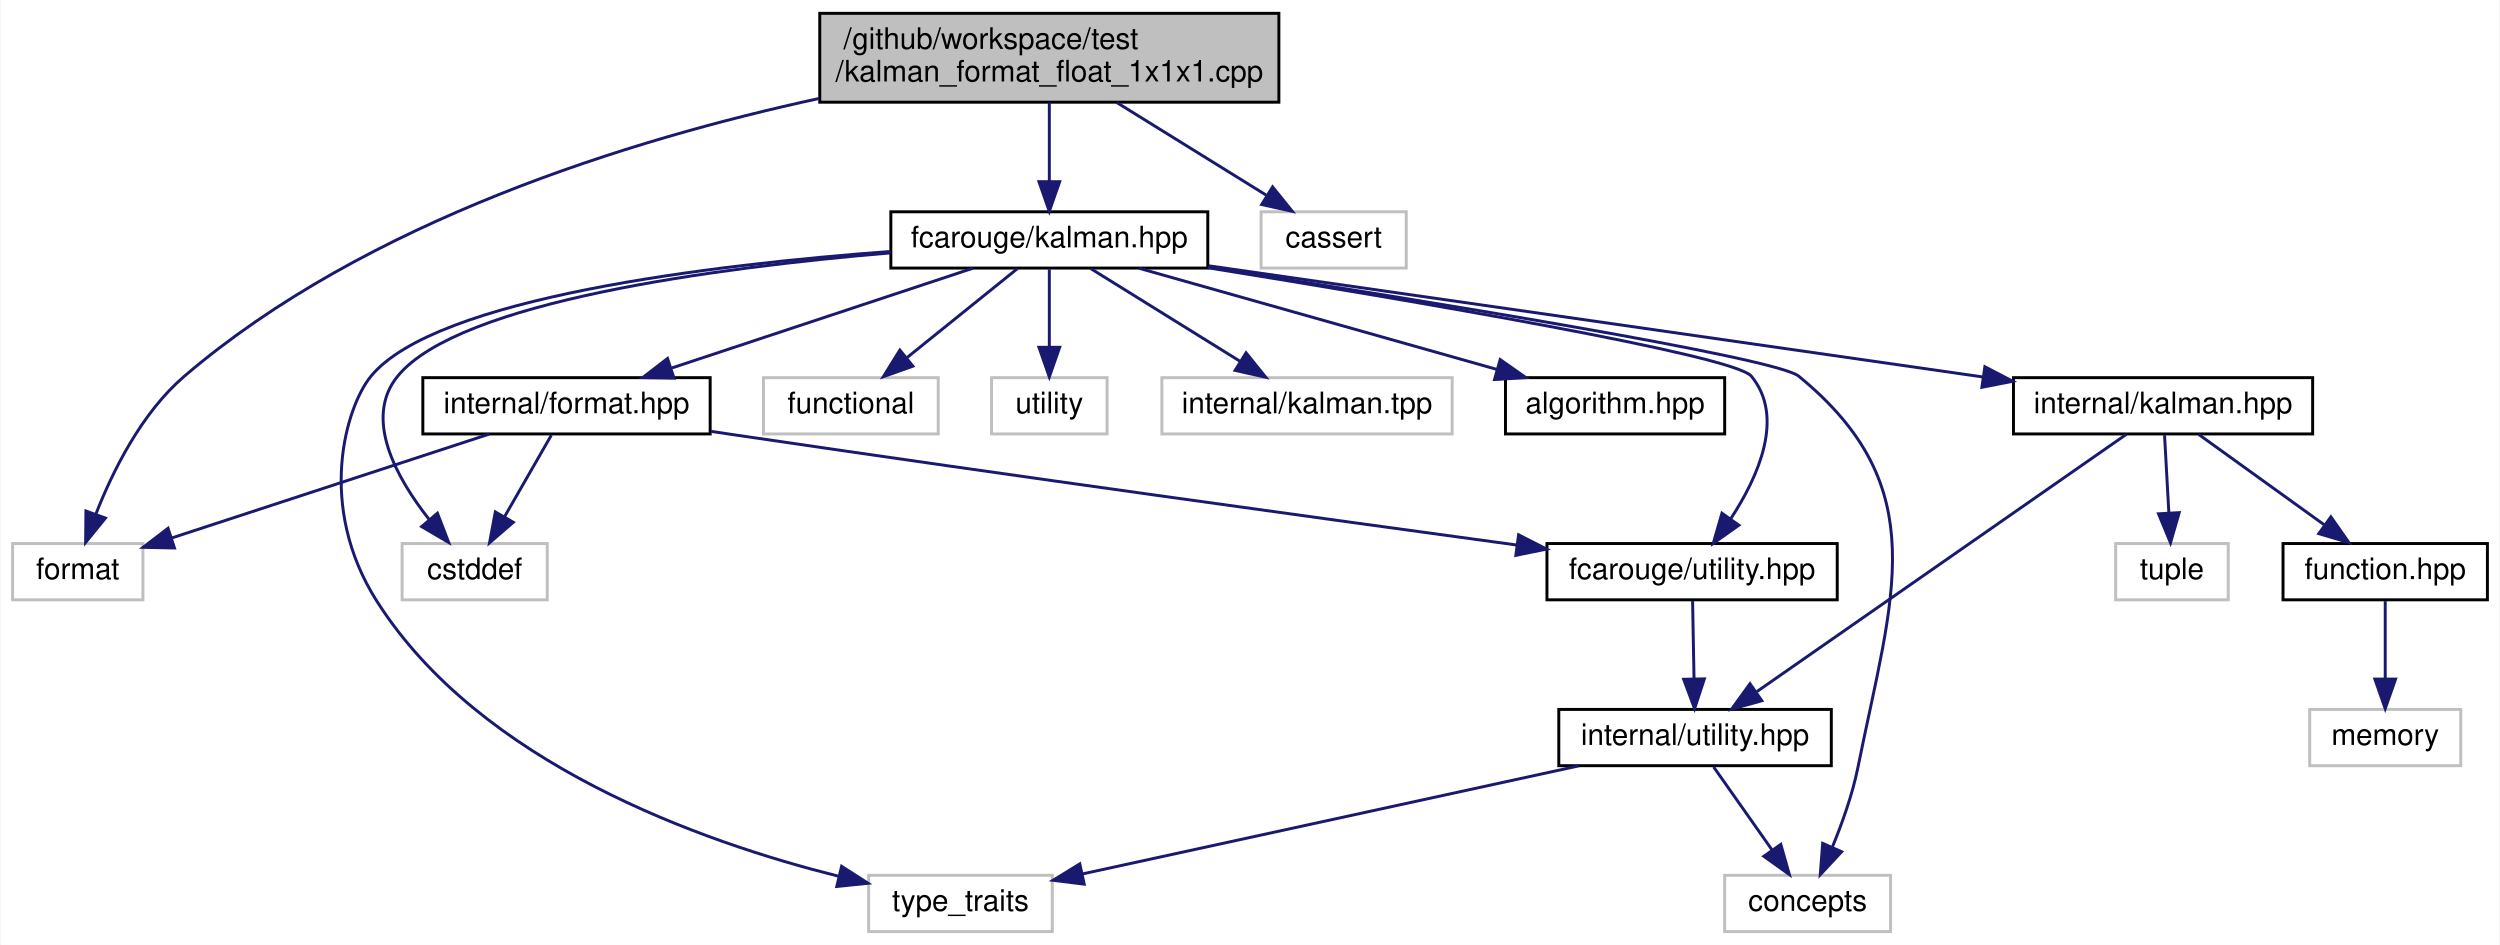
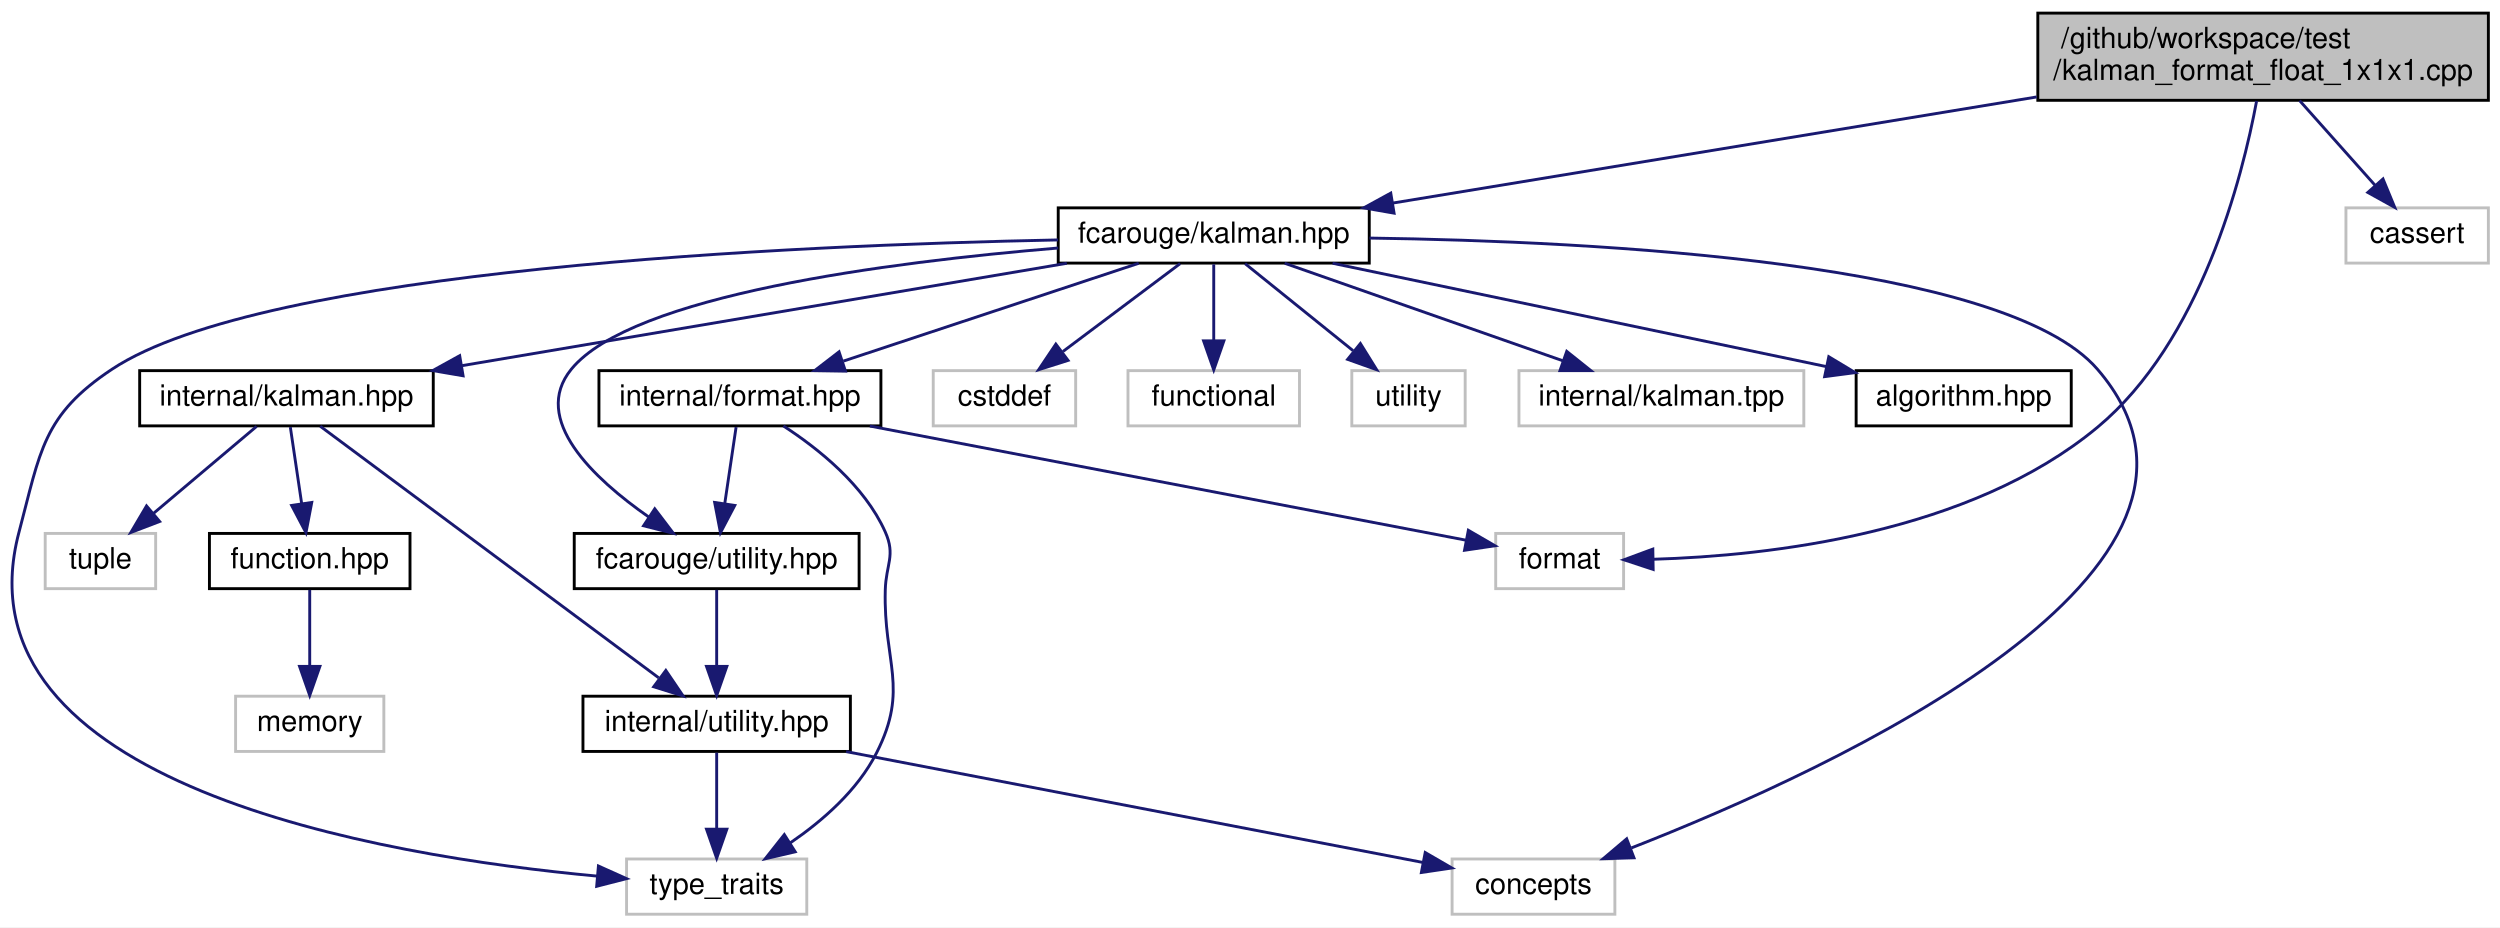
- <svg xmlns="http://www.w3.org/2000/svg" xmlns:xlink="http://www.w3.org/1999/xlink" width="844pt" height="319pt" viewBox="0.00 0.00 843.50 319.00">
+ <svg xmlns="http://www.w3.org/2000/svg" xmlns:xlink="http://www.w3.org/1999/xlink" width="860pt" height="319pt" viewBox="0.00 0.00 860.05 319.00">
  <g id="graph0" class="graph" transform="scale(1 1) rotate(0) translate(4 315)">
-     <polygon fill="white" stroke="transparent" points="-4,4 -4,-315 839.5,-315 839.5,4 -4,4" />
+     <polygon fill="white" stroke="transparent" points="-4,4 -4,-315 856.05,-315 856.05,4 -4,4" />
    <g id="node1" class="node">
      <g id="a_node1">
        <a xlink:title=" ">
-           <polygon fill="#bfbfbf" stroke="black" points="272.5,-280.5 272.5,-310.5 427.5,-310.5 427.5,-280.5 272.5,-280.5" />
-           <text text-anchor="start" x="280.5" y="-298.5" font-family="Helvetica,sans-Serif" font-size="10.00">/github/workspace/test</text>
-           <text text-anchor="middle" x="350" y="-287.5" font-family="Helvetica,sans-Serif" font-size="10.00">/kalman_format_float_1x1x1.cpp</text>
+           <polygon fill="#bfbfbf" stroke="black" points="697.05,-280.5 697.05,-310.5 852.05,-310.5 852.05,-280.5 697.05,-280.5" />
+           <text text-anchor="start" x="705.05" y="-298.5" font-family="Helvetica,sans-Serif" font-size="10.00">/github/workspace/test</text>
+           <text text-anchor="middle" x="774.55" y="-287.5" font-family="Helvetica,sans-Serif" font-size="10.00">/kalman_format_float_1x1x1.cpp</text>
        </a>
      </g>
    </g>
    <g id="node2" class="node">
      <g id="a_node2">
        <a xlink:href="kalman_8hpp.xhtml" target="_top" xlink:title="The Kalman filter class and library top-level header.">
-           <polygon fill="white" stroke="black" points="296.5,-224.5 296.5,-243.5 403.5,-243.5 403.5,-224.5 296.5,-224.5" />
-           <text text-anchor="middle" x="350" y="-231.5" font-family="Helvetica,sans-Serif" font-size="10.00">fcarouge/kalman.hpp</text>
+           <polygon fill="white" stroke="black" points="360.05,-224.5 360.05,-243.5 467.05,-243.5 467.05,-224.5 360.05,-224.5" />
+           <text text-anchor="middle" x="413.55" y="-231.5" font-family="Helvetica,sans-Serif" font-size="10.00">fcarouge/kalman.hpp</text>
        </a>
      </g>
    </g>
    <g id="edge1" class="edge">
-       <path fill="none" stroke="midnightblue" d="M350,-280.4C350,-272.47 350,-262.46 350,-253.86" />
-       <polygon fill="midnightblue" stroke="midnightblue" points="353.5,-253.66 350,-243.66 346.5,-253.66 353.5,-253.66" />
-     </g>
-     <g id="node10" class="node">
-       <g id="a_node10">
-         <a xlink:title=" ">
-           <polygon fill="white" stroke="#bfbfbf" points="0,-112.5 0,-131.5 44,-131.5 44,-112.5 0,-112.5" />
-           <text text-anchor="middle" x="22" y="-119.5" font-family="Helvetica,sans-Serif" font-size="10.00">format</text>
+       <path fill="none" stroke="midnightblue" d="M696.67,-281.66C630.3,-270.72 536.23,-255.22 475.05,-245.14" />
+       <polygon fill="midnightblue" stroke="midnightblue" points="475.59,-241.68 465.15,-243.5 474.45,-248.58 475.59,-241.68" />
+     </g>
+     <g id="node9" class="node">
+       <g id="a_node9">
+         <a xlink:title=" ">
+           <polygon fill="white" stroke="#bfbfbf" points="510.55,-112.5 510.55,-131.5 554.55,-131.5 554.55,-112.5 510.55,-112.5" />
+           <text text-anchor="middle" x="532.55" y="-119.5" font-family="Helvetica,sans-Serif" font-size="10.00">format</text>
        </a>
      </g>
    </g>
    <g id="edge23" class="edge">
-       <path fill="none" stroke="midnightblue" d="M272.28,-281.76C208.6,-267.94 119.32,-240.42 58,-188 43.48,-175.59 33.72,-155.79 28.06,-141.3" />
-       <polygon fill="midnightblue" stroke="midnightblue" points="31.34,-140.09 24.66,-131.87 24.76,-142.47 31.34,-140.09" />
+       <path fill="none" stroke="midnightblue" d="M772.32,-280.27C767.41,-253.93 753.13,-197.55 717.55,-168 673.67,-131.56 604.88,-123.8 564.71,-122.61" />
+       <polygon fill="midnightblue" stroke="midnightblue" points="564.72,-119.11 554.66,-122.43 564.6,-126.11 564.72,-119.11" />
    </g>
    <g id="node18" class="node">
      <g id="a_node18">
        <a xlink:title=" ">
-           <polygon fill="white" stroke="#bfbfbf" points="421.5,-224.5 421.5,-243.5 470.5,-243.5 470.5,-224.5 421.5,-224.5" />
-           <text text-anchor="middle" x="446" y="-231.5" font-family="Helvetica,sans-Serif" font-size="10.00">cassert</text>
+           <polygon fill="white" stroke="#bfbfbf" points="803.05,-224.5 803.05,-243.5 852.05,-243.5 852.05,-224.5 803.05,-224.5" />
+           <text text-anchor="middle" x="827.55" y="-231.5" font-family="Helvetica,sans-Serif" font-size="10.00">cassert</text>
        </a>
      </g>
    </g>
    <g id="edge22" class="edge">
-       <path fill="none" stroke="midnightblue" d="M372.75,-280.4C387.99,-270.95 407.99,-258.56 423.24,-249.11" />
-       <polygon fill="midnightblue" stroke="midnightblue" points="425.38,-251.9 432.03,-243.66 421.69,-245.95 425.38,-251.9" />
+       <path fill="none" stroke="midnightblue" d="M787.11,-280.4C794.9,-271.66 804.92,-260.41 813.04,-251.3" />
+       <polygon fill="midnightblue" stroke="midnightblue" points="815.8,-253.45 819.84,-243.66 810.58,-248.8 815.8,-253.45" />
    </g>
    <g id="node3" class="node">
      <g id="a_node3">
        <a xlink:href="algorithm_8hpp.xhtml" target="_top" xlink:title="The collection of Kalman algorithms.">
-           <polygon fill="white" stroke="black" points="504,-168.5 504,-187.5 578,-187.5 578,-168.5 504,-168.5" />
-           <text text-anchor="middle" x="541" y="-175.5" font-family="Helvetica,sans-Serif" font-size="10.00">algorithm.hpp</text>
+           <polygon fill="white" stroke="black" points="634.55,-168.5 634.55,-187.5 708.55,-187.5 708.55,-168.5 634.55,-168.5" />
+           <text text-anchor="middle" x="671.55" y="-175.5" font-family="Helvetica,sans-Serif" font-size="10.00">algorithm.hpp</text>
        </a>
      </g>
    </g>
    <g id="edge2" class="edge">
-       <path fill="none" stroke="midnightblue" d="M380.26,-224.44C412.96,-215.2 465.18,-200.44 501.18,-190.26" />
-       <polygon fill="midnightblue" stroke="midnightblue" points="502.21,-193.61 510.88,-187.52 500.3,-186.87 502.21,-193.61" />
+       <path fill="none" stroke="midnightblue" d="M454.44,-224.44C500.6,-214.78 575.6,-199.08 624.25,-188.9" />
+       <polygon fill="midnightblue" stroke="midnightblue" points="625.14,-192.29 634.22,-186.82 623.71,-185.44 625.14,-192.29" />
    </g>
    <g id="node4" class="node">
      <g id="a_node4">
        <a xlink:href="format_8hpp.xhtml" target="_top" xlink:title=" ">
-           <polygon fill="white" stroke="black" points="138.5,-168.5 138.5,-187.5 235.5,-187.5 235.5,-168.5 138.5,-168.5" />
-           <text text-anchor="middle" x="187" y="-175.5" font-family="Helvetica,sans-Serif" font-size="10.00">internal/format.hpp</text>
+           <polygon fill="white" stroke="black" points="202.05,-168.5 202.05,-187.5 299.05,-187.5 299.05,-168.5 202.05,-168.5" />
+           <text text-anchor="middle" x="250.55" y="-175.5" font-family="Helvetica,sans-Serif" font-size="10.00">internal/format.hpp</text>
        </a>
      </g>
    </g>
    <g id="edge3" class="edge">
-       <path fill="none" stroke="midnightblue" d="M324.17,-224.44C296.75,-215.36 253.22,-200.94 222.57,-190.78" />
-       <polygon fill="midnightblue" stroke="midnightblue" points="223.3,-187.34 212.71,-187.52 221.1,-193.98 223.3,-187.34" />
+       <path fill="none" stroke="midnightblue" d="M387.73,-224.44C360.31,-215.36 316.78,-200.94 286.12,-190.78" />
+       <polygon fill="midnightblue" stroke="midnightblue" points="286.85,-187.34 276.26,-187.52 284.65,-193.98 286.85,-187.34" />
    </g>
    <g id="node5" class="node">
      <g id="a_node5">
        <a xlink:href="utility_8hpp.xhtml" target="_top" xlink:title="The collection of utilities supporting the library.">
-           <polygon fill="white" stroke="black" points="518,-112.5 518,-131.5 616,-131.5 616,-112.5 518,-112.5" />
-           <text text-anchor="middle" x="567" y="-119.5" font-family="Helvetica,sans-Serif" font-size="10.00">fcarouge/utility.hpp</text>
+           <polygon fill="white" stroke="black" points="193.55,-112.5 193.55,-131.5 291.55,-131.5 291.55,-112.5 193.55,-112.5" />
+           <text text-anchor="middle" x="242.55" y="-119.5" font-family="Helvetica,sans-Serif" font-size="10.00">fcarouge/utility.hpp</text>
        </a>
      </g>
    </g>
    <g id="edge15" class="edge">
-       <path fill="none" stroke="midnightblue" d="M403.54,-224.6C471.62,-213.65 581.13,-195.09 587,-188 598.37,-174.27 589.38,-154.14 580.08,-139.92" />
-       <polygon fill="midnightblue" stroke="midnightblue" points="582.79,-137.69 574.14,-131.56 577.08,-141.74 582.79,-137.69" />
+       <path fill="none" stroke="midnightblue" d="M360.02,-229.69C301.51,-224.82 213.3,-213.4 192.55,-188 178.49,-170.79 200.17,-150.4 219.23,-137.11" />
+       <polygon fill="midnightblue" stroke="midnightblue" points="221.25,-139.97 227.66,-131.54 217.39,-134.13 221.25,-139.97" />
    </g>
    <g id="node7" class="node">
      <g id="a_node7">
        <a xlink:title=" ">
-           <polygon fill="white" stroke="#bfbfbf" points="578,-0.5 578,-19.5 634,-19.5 634,-0.5 578,-0.5" />
-           <text text-anchor="middle" x="606" y="-7.5" font-family="Helvetica,sans-Serif" font-size="10.00">concepts</text>
+           <polygon fill="white" stroke="#bfbfbf" points="495.55,-0.5 495.55,-19.5 551.55,-19.5 551.55,-0.5 495.55,-0.5" />
+           <text text-anchor="middle" x="523.55" y="-7.5" font-family="Helvetica,sans-Serif" font-size="10.00">concepts</text>
        </a>
      </g>
    </g>
    <g id="edge16" class="edge">
-       <path fill="none" stroke="midnightblue" d="M403.71,-224.81C475.67,-213.64 595.31,-194.3 603,-188 648.9,-150.4 634.7,-114.17 623,-56 621.15,-46.79 617.64,-36.98 614.29,-28.88" />
-       <polygon fill="midnightblue" stroke="midnightblue" points="617.49,-27.46 610.27,-19.71 611.08,-30.28 617.49,-27.46" />
+       <path fill="none" stroke="midnightblue" d="M467.12,-233.11C545.57,-232 685.84,-224.76 717.55,-188 776.74,-119.4 627.13,-50.65 557.23,-23.31" />
+       <polygon fill="midnightblue" stroke="midnightblue" points="558.12,-19.91 547.53,-19.59 555.61,-26.44 558.12,-19.91" />
    </g>
    <g id="node8" class="node">
      <g id="a_node8">
        <a xlink:title=" ">
-           <polygon fill="white" stroke="#bfbfbf" points="289,-0.5 289,-19.5 351,-19.5 351,-0.5 289,-0.5" />
-           <text text-anchor="middle" x="320" y="-7.5" font-family="Helvetica,sans-Serif" font-size="10.00">type_traits</text>
+           <polygon fill="white" stroke="#bfbfbf" points="211.55,-0.5 211.55,-19.5 273.55,-19.5 273.55,-0.5 211.55,-0.5" />
+           <text text-anchor="middle" x="242.55" y="-7.5" font-family="Helvetica,sans-Serif" font-size="10.00">type_traits</text>
        </a>
      </g>
    </g>
    <g id="edge19" class="edge">
-       <path fill="none" stroke="midnightblue" d="M296.44,-230.12C235.86,-225.62 142.78,-214.48 121,-188 112.6,-177.79 102.44,-144.33 123,-112 157.78,-57.31 232.21,-30.85 278.97,-19.15" />
-       <polygon fill="midnightblue" stroke="midnightblue" points="279.88,-22.54 288.79,-16.81 278.25,-15.73 279.88,-22.54" />
-     </g>
-     <g id="node9" class="node">
-       <g id="a_node9">
-         <a xlink:title=" ">
-           <polygon fill="white" stroke="#bfbfbf" points="131.5,-112.5 131.5,-131.5 180.5,-131.5 180.5,-112.5 131.5,-112.5" />
-           <text text-anchor="middle" x="156" y="-119.5" font-family="Helvetica,sans-Serif" font-size="10.00">cstddef</text>
+       <path fill="none" stroke="midnightblue" d="M359.99,-232.47C268.46,-230.62 86.76,-222.57 34.55,-188 10.65,-172.17 9.91,-159.71 2.55,-132 -20.52,-45.1 127.11,-20.47 201.54,-13.6" />
+       <polygon fill="midnightblue" stroke="midnightblue" points="201.87,-17.08 211.53,-12.74 201.27,-10.11 201.87,-17.08" />
+     </g>
+     <g id="node10" class="node">
+       <g id="a_node10">
+         <a xlink:href="internal_2kalman_8hpp.xhtml" target="_top" xlink:title=" ">
+           <polygon fill="white" stroke="black" points="44.05,-168.5 44.05,-187.5 145.05,-187.5 145.05,-168.5 44.05,-168.5" />
+           <text text-anchor="middle" x="94.55" y="-175.5" font-family="Helvetica,sans-Serif" font-size="10.00">internal/kalman.hpp</text>
+         </a>
+       </g>
+     </g>
+     <g id="edge10" class="edge">
+       <path fill="none" stroke="midnightblue" d="M363.01,-224.44C306.54,-214.89 215.18,-199.42 154.99,-189.23" />
+       <polygon fill="midnightblue" stroke="midnightblue" points="155.31,-185.73 144.86,-187.52 154.14,-192.64 155.31,-185.73" />
+     </g>
+     <g id="node14" class="node">
+       <g id="a_node14">
+         <a xlink:title=" ">
+           <polygon fill="white" stroke="#bfbfbf" points="317.05,-168.5 317.05,-187.5 366.05,-187.5 366.05,-168.5 317.05,-168.5" />
+           <text text-anchor="middle" x="341.55" y="-175.5" font-family="Helvetica,sans-Serif" font-size="10.00">cstddef</text>
        </a>
      </g>
    </g>
    <g id="edge17" class="edge">
-       <path fill="none" stroke="midnightblue" d="M296.44,-229.63C238.19,-224.72 150.61,-213.26 130,-188 118.42,-173.81 129.49,-153.8 140.55,-139.74" />
-       <polygon fill="midnightblue" stroke="midnightblue" points="143.43,-141.75 147.23,-131.86 138.09,-137.22 143.43,-141.75" />
-     </g>
-     <g id="node11" class="node">
-       <g id="a_node11">
-         <a xlink:href="internal_2kalman_8hpp.xhtml" target="_top" xlink:title=" ">
-           <polygon fill="white" stroke="black" points="675.5,-168.5 675.5,-187.5 776.5,-187.5 776.5,-168.5 675.5,-168.5" />
-           <text text-anchor="middle" x="726" y="-175.5" font-family="Helvetica,sans-Serif" font-size="10.00">internal/kalman.hpp</text>
-         </a>
-       </g>
-     </g>
-     <g id="edge10" class="edge">
-       <path fill="none" stroke="midnightblue" d="M403.87,-225.26C472.97,-215.34 592.5,-198.17 664.91,-187.77" />
-       <polygon fill="midnightblue" stroke="midnightblue" points="665.84,-191.18 675.24,-186.29 664.84,-184.25 665.84,-191.18" />
+       <path fill="none" stroke="midnightblue" d="M401.99,-224.32C391.13,-216.18 374.67,-203.84 361.67,-194.09" />
+       <polygon fill="midnightblue" stroke="midnightblue" points="363.43,-191.03 353.33,-187.83 359.23,-196.63 363.43,-191.03" />
    </g>
    <g id="node15" class="node">
      <g id="a_node15">
        <a xlink:title=" ">
-           <polygon fill="white" stroke="#bfbfbf" points="253.5,-168.5 253.5,-187.5 312.5,-187.5 312.5,-168.5 253.5,-168.5" />
-           <text text-anchor="middle" x="283" y="-175.5" font-family="Helvetica,sans-Serif" font-size="10.00">functional</text>
+           <polygon fill="white" stroke="#bfbfbf" points="384.05,-168.5 384.05,-187.5 443.05,-187.5 443.05,-168.5 384.05,-168.5" />
+           <text text-anchor="middle" x="413.55" y="-175.5" font-family="Helvetica,sans-Serif" font-size="10.00">functional</text>
        </a>
      </g>
    </g>
    <g id="edge18" class="edge">
-       <path fill="none" stroke="midnightblue" d="M339.24,-224.32C329.23,-216.26 314.11,-204.08 302.07,-194.37" />
-       <polygon fill="midnightblue" stroke="midnightblue" points="303.94,-191.38 293.96,-187.83 299.55,-196.83 303.94,-191.38" />
+       <path fill="none" stroke="midnightblue" d="M413.55,-224.08C413.55,-217.01 413.55,-206.86 413.55,-197.99" />
+       <polygon fill="midnightblue" stroke="midnightblue" points="417.05,-197.75 413.55,-187.75 410.05,-197.75 417.05,-197.75" />
    </g>
    <g id="node16" class="node">
      <g id="a_node16">
        <a xlink:title=" ">
-           <polygon fill="white" stroke="#bfbfbf" points="330.5,-168.5 330.5,-187.5 369.5,-187.5 369.5,-168.5 330.5,-168.5" />
-           <text text-anchor="middle" x="350" y="-175.5" font-family="Helvetica,sans-Serif" font-size="10.00">utility</text>
+           <polygon fill="white" stroke="#bfbfbf" points="461.05,-168.5 461.05,-187.5 500.05,-187.5 500.05,-168.5 461.05,-168.5" />
+           <text text-anchor="middle" x="480.55" y="-175.5" font-family="Helvetica,sans-Serif" font-size="10.00">utility</text>
        </a>
      </g>
    </g>
    <g id="edge20" class="edge">
-       <path fill="none" stroke="midnightblue" d="M350,-224.08C350,-217.01 350,-206.86 350,-197.99" />
-       <polygon fill="midnightblue" stroke="midnightblue" points="353.5,-197.75 350,-187.75 346.5,-197.75 353.5,-197.75" />
+       <path fill="none" stroke="midnightblue" d="M424.32,-224.32C434.32,-216.26 449.44,-204.08 461.48,-194.37" />
+       <polygon fill="midnightblue" stroke="midnightblue" points="464,-196.83 469.59,-187.83 459.61,-191.38 464,-196.83" />
    </g>
    <g id="node17" class="node">
      <g id="a_node17">
        <a xlink:title=" ">
-           <polygon fill="white" stroke="#bfbfbf" points="388,-168.5 388,-187.5 486,-187.5 486,-168.5 388,-168.5" />
-           <text text-anchor="middle" x="437" y="-175.5" font-family="Helvetica,sans-Serif" font-size="10.00">internal/kalman.tpp</text>
+           <polygon fill="white" stroke="#bfbfbf" points="518.55,-168.5 518.55,-187.5 616.55,-187.5 616.55,-168.5 518.55,-168.5" />
+           <text text-anchor="middle" x="567.55" y="-175.5" font-family="Helvetica,sans-Serif" font-size="10.00">internal/kalman.tpp</text>
        </a>
      </g>
    </g>
    <g id="edge21" class="edge">
-       <path fill="none" stroke="midnightblue" d="M363.98,-224.32C377.55,-215.9 398.38,-202.97 414.32,-193.07" />
-       <polygon fill="midnightblue" stroke="midnightblue" points="416.41,-195.9 423.06,-187.65 412.71,-189.95 416.41,-195.9" />
+       <path fill="none" stroke="midnightblue" d="M437.96,-224.44C463.75,-215.4 504.63,-201.06 533.57,-190.92" />
+       <polygon fill="midnightblue" stroke="midnightblue" points="534.99,-194.13 543.27,-187.52 532.67,-187.52 534.99,-194.13" />
    </g>
    <g id="edge4" class="edge">
-       <path fill="none" stroke="midnightblue" d="M235.73,-169.38C238.86,-168.91 241.98,-168.45 245,-168 336.7,-154.48 443.25,-139.79 507.87,-130.99" />
-       <polygon fill="midnightblue" stroke="midnightblue" points="508.43,-134.45 517.87,-129.63 507.49,-127.51 508.43,-134.45" />
+       <path fill="none" stroke="midnightblue" d="M249.23,-168.08C248.17,-160.93 246.65,-150.64 245.32,-141.69" />
+       <polygon fill="midnightblue" stroke="midnightblue" points="248.78,-141.13 243.85,-131.75 241.85,-142.16 248.78,-141.13" />
+     </g>
+     <g id="edge9" class="edge">
+       <path fill="none" stroke="midnightblue" d="M265.51,-168.47C277.49,-160.7 293.43,-148 300.55,-132 304.17,-123.88 300.79,-120.89 300.55,-112 299.89,-87.08 308.83,-78.23 297.55,-56 291.04,-43.15 279.02,-32.66 267.88,-25.05" />
+       <polygon fill="midnightblue" stroke="midnightblue" points="269.57,-21.98 259.25,-19.57 265.82,-27.89 269.57,-21.98" />
    </g>
    <g id="edge8" class="edge">
-       <path fill="none" stroke="midnightblue" d="M181.88,-168.08C177.59,-160.61 171.34,-149.72 166.06,-140.52" />
-       <polygon fill="midnightblue" stroke="midnightblue" points="169.04,-138.68 161.02,-131.75 162.97,-142.17 169.04,-138.68" />
-     </g>
-     <g id="edge9" class="edge">
-       <path fill="none" stroke="midnightblue" d="M160.86,-168.44C131.75,-158.92 84.71,-143.52 53.57,-133.33" />
-       <polygon fill="midnightblue" stroke="midnightblue" points="54.65,-130 44.06,-130.22 52.48,-136.66 54.65,-130" />
+       <path fill="none" stroke="midnightblue" d="M295.24,-168.44C352.37,-157.5 449.9,-138.83 500.29,-129.18" />
+       <polygon fill="midnightblue" stroke="midnightblue" points="501.14,-132.58 510.3,-127.26 499.82,-125.7 501.14,-132.58" />
    </g>
    <g id="node6" class="node">
      <g id="a_node6">
        <a xlink:href="internal_2utility_8hpp.xhtml" target="_top" xlink:title=" ">
-           <polygon fill="white" stroke="black" points="522,-56.5 522,-75.5 614,-75.5 614,-56.5 522,-56.5" />
-           <text text-anchor="middle" x="568" y="-63.5" font-family="Helvetica,sans-Serif" font-size="10.00">internal/utility.hpp</text>
+           <polygon fill="white" stroke="black" points="196.55,-56.5 196.55,-75.5 288.55,-75.5 288.55,-56.5 196.55,-56.5" />
+           <text text-anchor="middle" x="242.55" y="-63.5" font-family="Helvetica,sans-Serif" font-size="10.00">internal/utility.hpp</text>
        </a>
      </g>
    </g>
    <g id="edge5" class="edge">
-       <path fill="none" stroke="midnightblue" d="M567.17,-112.08C567.3,-105.01 567.48,-94.86 567.65,-85.99" />
-       <polygon fill="midnightblue" stroke="midnightblue" points="571.15,-85.81 567.84,-75.75 564.15,-85.68 571.15,-85.81" />
+       <path fill="none" stroke="midnightblue" d="M242.55,-112.08C242.55,-105.01 242.55,-94.86 242.55,-85.99" />
+       <polygon fill="midnightblue" stroke="midnightblue" points="246.05,-85.75 242.55,-75.75 239.05,-85.75 246.05,-85.75" />
    </g>
    <g id="edge6" class="edge">
-       <path fill="none" stroke="midnightblue" d="M574.27,-56.08C579.64,-48.46 587.52,-37.26 594.08,-27.94" />
-       <polygon fill="midnightblue" stroke="midnightblue" points="596.95,-29.94 599.84,-19.75 591.22,-25.91 596.95,-29.94" />
+       <path fill="none" stroke="midnightblue" d="M287.08,-56.44C341.81,-45.93 433.75,-28.26 485.39,-18.33" />
+       <polygon fill="midnightblue" stroke="midnightblue" points="486.3,-21.72 495.46,-16.4 484.98,-14.85 486.3,-21.72" />
    </g>
    <g id="edge7" class="edge">
-       <path fill="none" stroke="midnightblue" d="M528.7,-56.44C482.99,-46.49 407.86,-30.13 361.31,-19.99" />
-       <polygon fill="midnightblue" stroke="midnightblue" points="361.78,-16.51 351.26,-17.81 360.29,-23.35 361.78,-16.51" />
+       <path fill="none" stroke="midnightblue" d="M242.55,-56.08C242.55,-49.01 242.55,-38.86 242.55,-29.99" />
+       <polygon fill="midnightblue" stroke="midnightblue" points="246.05,-29.75 242.55,-19.75 239.05,-29.75 246.05,-29.75" />
    </g>
    <g id="edge13" class="edge">
-       <path fill="none" stroke="midnightblue" d="M713.6,-168.37C686.6,-149.57 622.25,-104.77 588.88,-81.53" />
-       <polygon fill="midnightblue" stroke="midnightblue" points="590.55,-78.43 580.34,-75.59 586.55,-84.18 590.55,-78.43" />
+       <path fill="none" stroke="midnightblue" d="M106.17,-168.37C131.35,-149.65 191.22,-105.15 222.6,-81.83" />
+       <polygon fill="midnightblue" stroke="midnightblue" points="225.06,-84.37 231,-75.59 220.88,-78.75 225.06,-84.37" />
+     </g>
+     <g id="node11" class="node">
+       <g id="a_node11">
+         <a xlink:href="function_8hpp.xhtml" target="_top" xlink:title=" ">
+           <polygon fill="white" stroke="black" points="68.05,-112.5 68.05,-131.5 137.05,-131.5 137.05,-112.5 68.05,-112.5" />
+           <text text-anchor="middle" x="102.55" y="-119.5" font-family="Helvetica,sans-Serif" font-size="10.00">function.hpp</text>
+         </a>
+       </g>
+     </g>
+     <g id="edge11" class="edge">
+       <path fill="none" stroke="midnightblue" d="M95.88,-168.08C96.94,-160.93 98.46,-150.64 99.79,-141.69" />
+       <polygon fill="midnightblue" stroke="midnightblue" points="103.25,-142.16 101.26,-131.75 96.33,-141.13 103.25,-142.16" />
+     </g>
+     <g id="node13" class="node">
+       <g id="a_node13">
+         <a xlink:title=" ">
+           <polygon fill="white" stroke="#bfbfbf" points="11.55,-112.5 11.55,-131.5 49.55,-131.5 49.55,-112.5 11.55,-112.5" />
+           <text text-anchor="middle" x="30.55" y="-119.5" font-family="Helvetica,sans-Serif" font-size="10.00">tuple</text>
+         </a>
+       </g>
+     </g>
+     <g id="edge14" class="edge">
+       <path fill="none" stroke="midnightblue" d="M84.27,-168.32C74.72,-160.26 60.27,-148.08 48.77,-138.37" />
+       <polygon fill="midnightblue" stroke="midnightblue" points="50.92,-135.61 41.02,-131.83 46.41,-140.96 50.92,-135.61" />
    </g>
    <g id="node12" class="node">
      <g id="a_node12">
-         <a xlink:href="function_8hpp.xhtml" target="_top" xlink:title=" ">
-           <polygon fill="white" stroke="black" points="766.5,-112.5 766.5,-131.5 835.5,-131.5 835.5,-112.5 766.5,-112.5" />
-           <text text-anchor="middle" x="801" y="-119.5" font-family="Helvetica,sans-Serif" font-size="10.00">function.hpp</text>
-         </a>
-       </g>
-     </g>
-     <g id="edge11" class="edge">
-       <path fill="none" stroke="midnightblue" d="M738.05,-168.32C749.46,-160.11 766.83,-147.6 780.43,-137.81" />
-       <polygon fill="midnightblue" stroke="midnightblue" points="782.66,-140.52 788.73,-131.83 778.57,-134.84 782.66,-140.52" />
-     </g>
-     <g id="node14" class="node">
-       <g id="a_node14">
-         <a xlink:title=" ">
-           <polygon fill="white" stroke="#bfbfbf" points="710,-112.5 710,-131.5 748,-131.5 748,-112.5 710,-112.5" />
-           <text text-anchor="middle" x="729" y="-119.5" font-family="Helvetica,sans-Serif" font-size="10.00">tuple</text>
-         </a>
-       </g>
-     </g>
-     <g id="edge14" class="edge">
-       <path fill="none" stroke="midnightblue" d="M726.5,-168.08C726.89,-161.01 727.45,-150.86 727.95,-141.99" />
-       <polygon fill="midnightblue" stroke="midnightblue" points="731.45,-141.93 728.51,-131.75 724.46,-141.54 731.45,-141.93" />
-     </g>
-     <g id="node13" class="node">
-       <g id="a_node13">
-         <a xlink:title=" ">
-           <polygon fill="white" stroke="#bfbfbf" points="775.5,-56.5 775.5,-75.5 826.5,-75.5 826.5,-56.5 775.5,-56.5" />
-           <text text-anchor="middle" x="801" y="-63.5" font-family="Helvetica,sans-Serif" font-size="10.00">memory</text>
+         <a xlink:title=" ">
+           <polygon fill="white" stroke="#bfbfbf" points="77.05,-56.5 77.05,-75.5 128.05,-75.5 128.05,-56.5 77.05,-56.5" />
+           <text text-anchor="middle" x="102.55" y="-63.5" font-family="Helvetica,sans-Serif" font-size="10.00">memory</text>
        </a>
      </g>
    </g>
    <g id="edge12" class="edge">
-       <path fill="none" stroke="midnightblue" d="M801,-112.08C801,-105.01 801,-94.86 801,-85.99" />
-       <polygon fill="midnightblue" stroke="midnightblue" points="804.5,-85.75 801,-75.75 797.5,-85.75 804.5,-85.75" />
+       <path fill="none" stroke="midnightblue" d="M102.55,-112.08C102.55,-105.01 102.55,-94.86 102.55,-85.99" />
+       <polygon fill="midnightblue" stroke="midnightblue" points="106.05,-85.75 102.55,-75.75 99.05,-85.75 106.05,-85.75" />
    </g>
  </g>
</svg>
